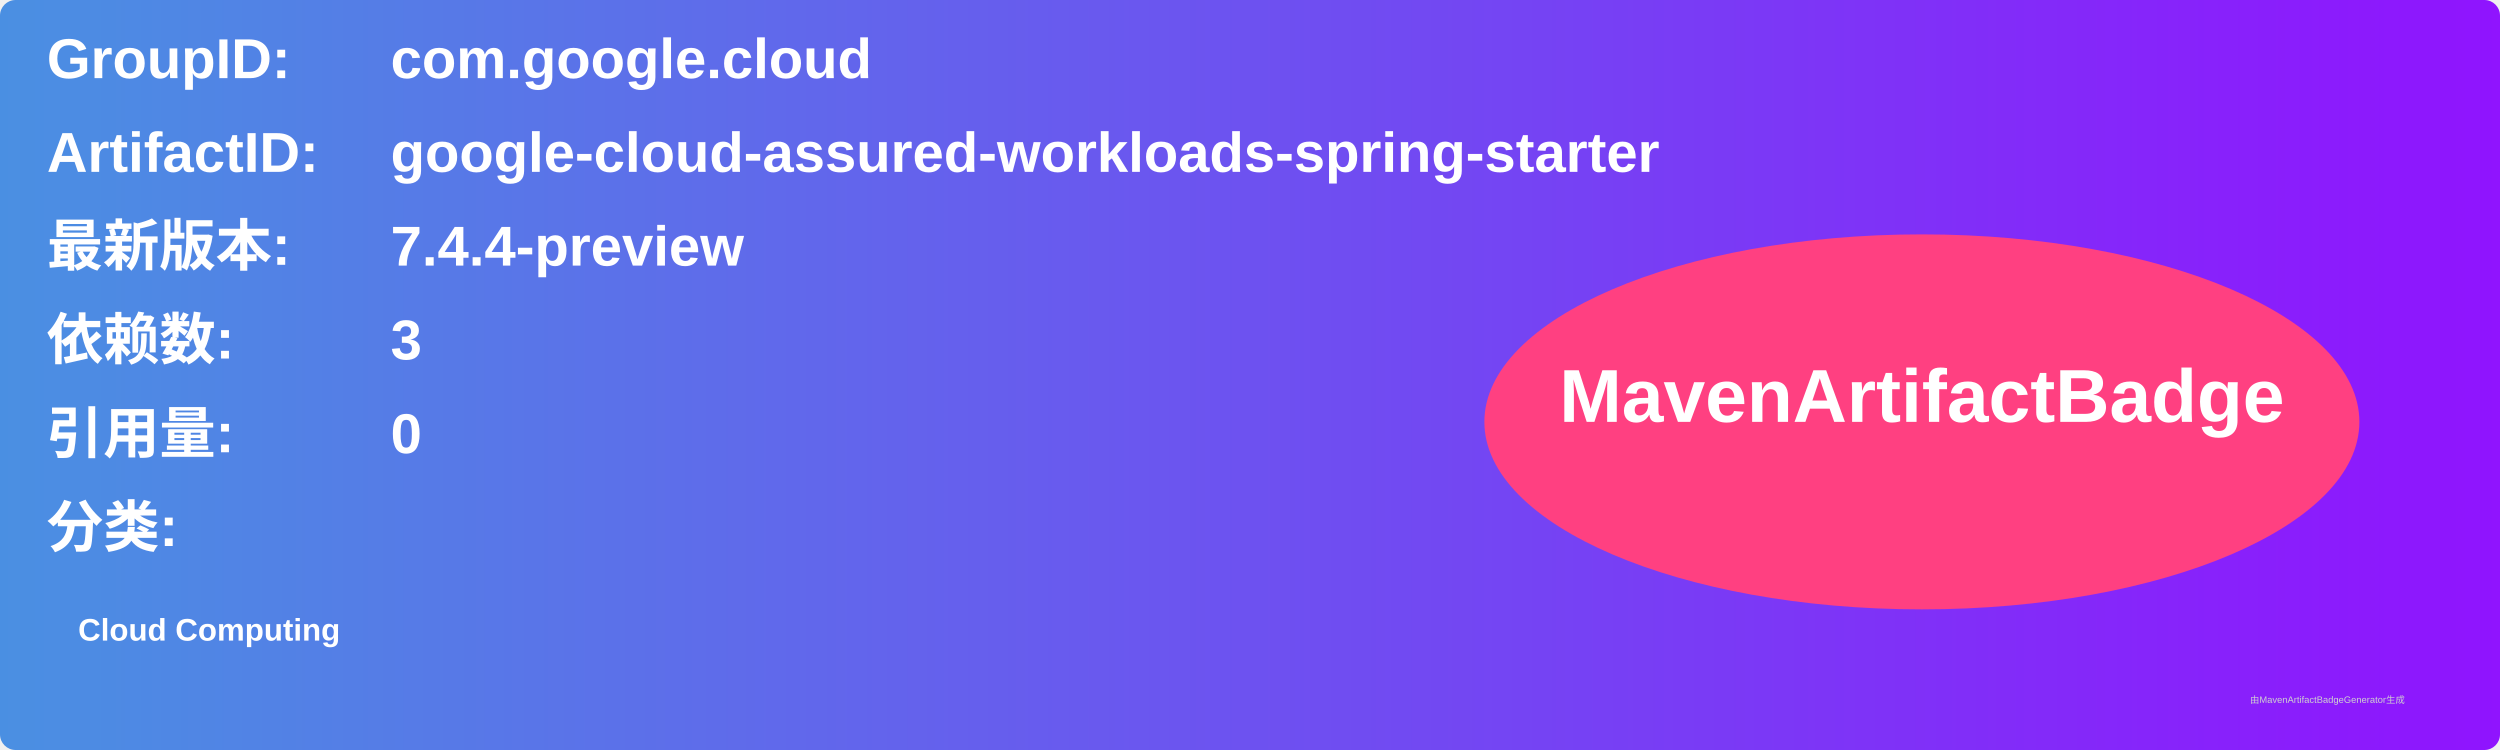
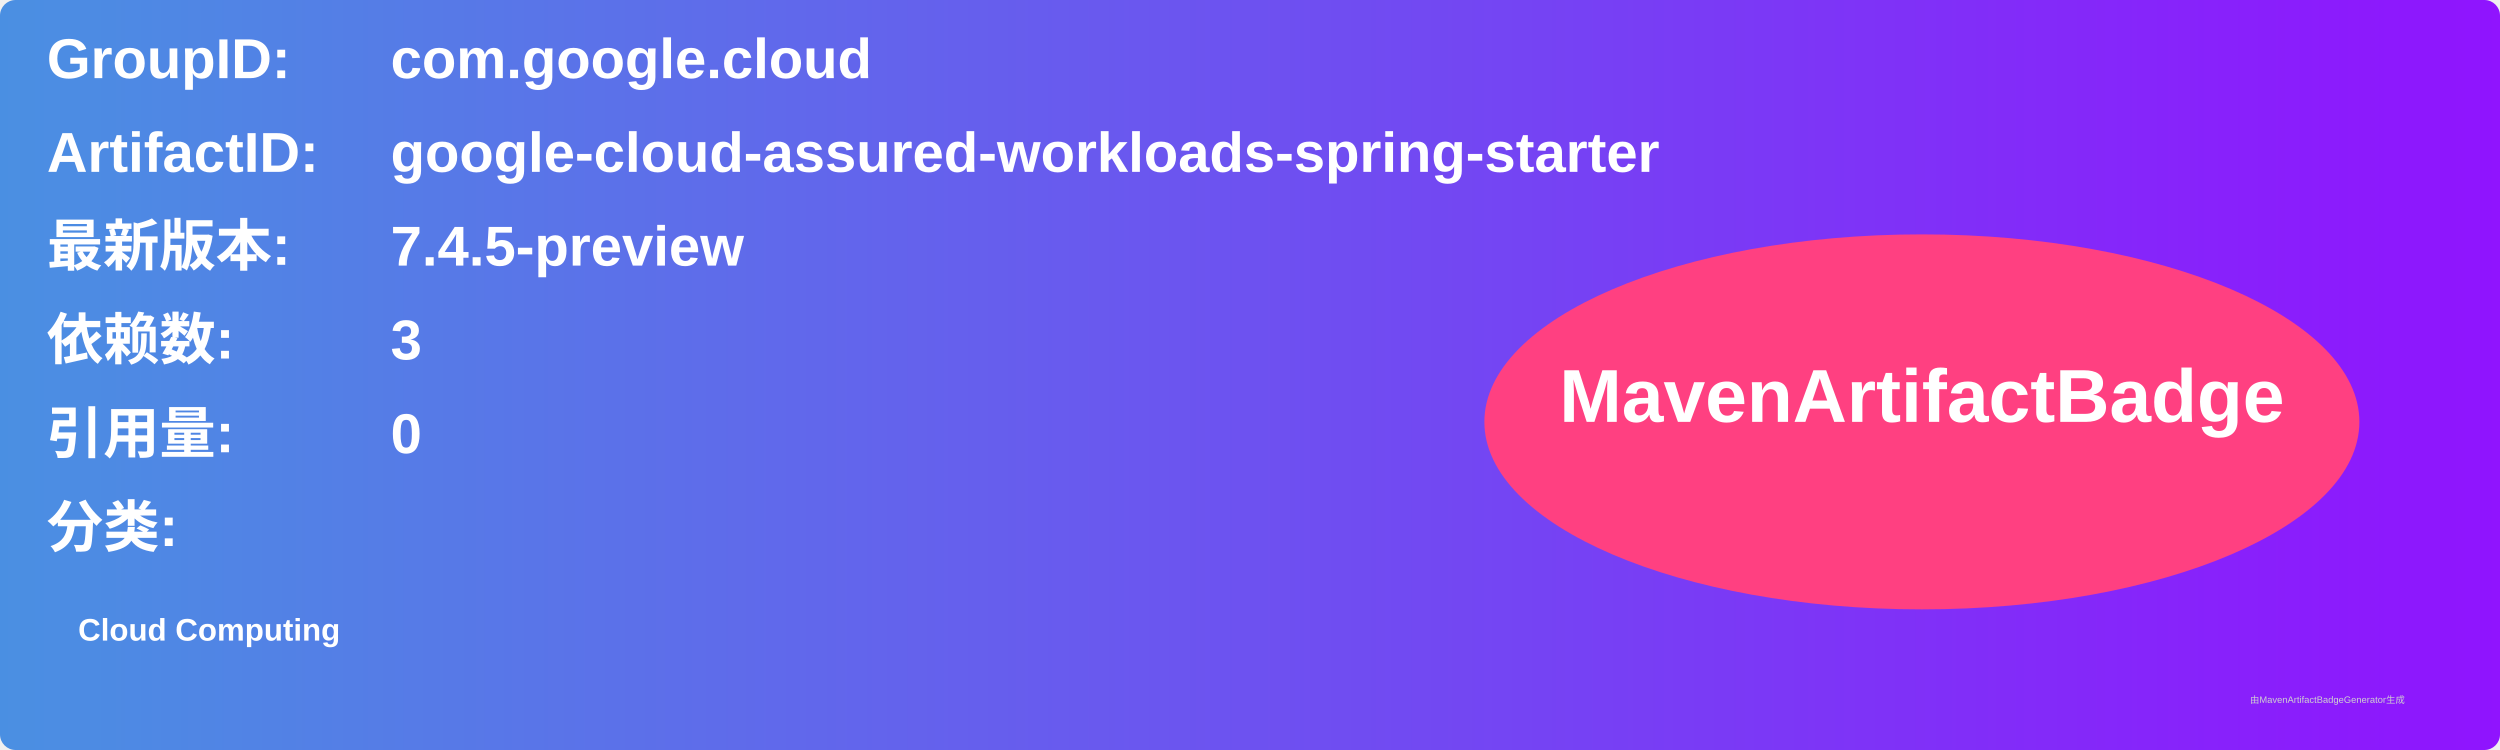
<svg xmlns="http://www.w3.org/2000/svg" width="800" height="240" viewBox="0 0 800 240">
  <linearGradient id="grad" x1="0%" y1="0%" x2="100%" y2="0%">
    <stop offset="0%" stop-color="#4a90e2" />
    <stop offset="100%" stop-color="#9013fe" />
  </linearGradient>
  <rect width="100%" height="100%" rx="5" ry="5" fill="url(#grad)" />
  <g transform="translate(15, 15)">
    <text x="0" y="10" font-family="Arial" font-size="18" fill="white" font-weight="bold" width="260">GroupID:</text>
    <text x="110" y="10" font-family="Arial" font-size="18" fill="white" font-weight="bold" width="460">com.google.cloud</text>
    <text x="0" y="40" font-family="Arial" font-size="18" fill="white" font-weight="bold" width="260">ArtifactID:</text>
    <text x="110" y="40" font-family="Arial" font-size="18" fill="white" font-weight="bold" width="460">google-cloud-assured-workloads-spring-starter</text>
    <text x="0" y="70" font-family="Arial" font-size="18" fill="white" font-weight="bold">最新版本:</text>
    <text x="110" y="70" font-family="Arial" font-size="18" fill="white" font-weight="bold">
-       <tspan font-weight="bold">7.4.4-preview</tspan>
+       <tspan font-weight="bold">7.4.5-preview</tspan>
    </text>
    <text x="0" y="100" font-family="Arial" font-size="18" fill="white" font-weight="bold">依赖数: </text>
    <text x="110" y="100" font-family="Arial" font-size="18" fill="white">
      <tspan font-weight="bold">3</tspan>
    </text>
    <text x="0" y="130" font-family="Arial" font-size="18" fill="white" font-weight="bold">引用量: </text>
    <text x="110" y="130" font-family="Arial" font-size="18" fill="white">
      <tspan font-weight="bold">0</tspan>
    </text>
    <text x="0" y="160" font-family="Arial" font-size="18" fill="white" font-weight="bold">分类:</text>
    <text x="10" y="190" font-family="Arial" font-size="10" fill="white">
      <tspan font-weight="bold">Cloud Computing</tspan>
    </text>
    <ellipse cx="600" cy="120" rx="140" ry="60" fill="#ff4081" />
    <text x="600" y="120" text-anchor="middle" font-family="Arial" font-size="24" fill="white" font-weight="bold">MavenArtifactBadge</text>
  </g>
  <text x="720" y="225" font-family="Arial" font-size="3" fill="#d0d0d0">由MavenArtifactBadgeGenerator生成</text>
</svg>
